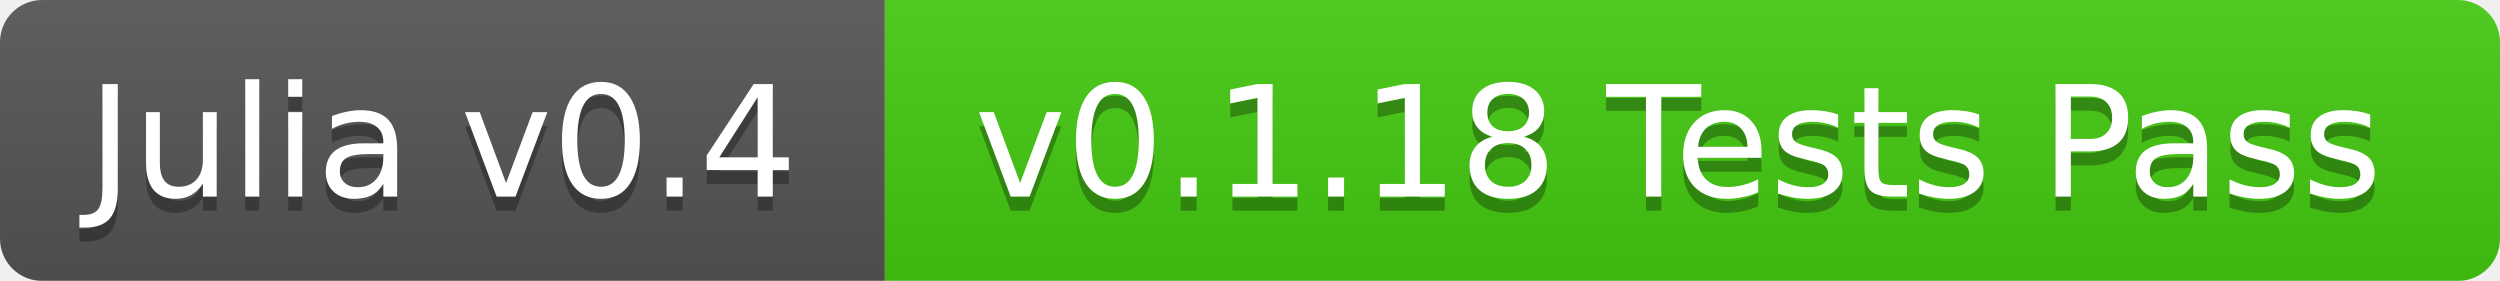
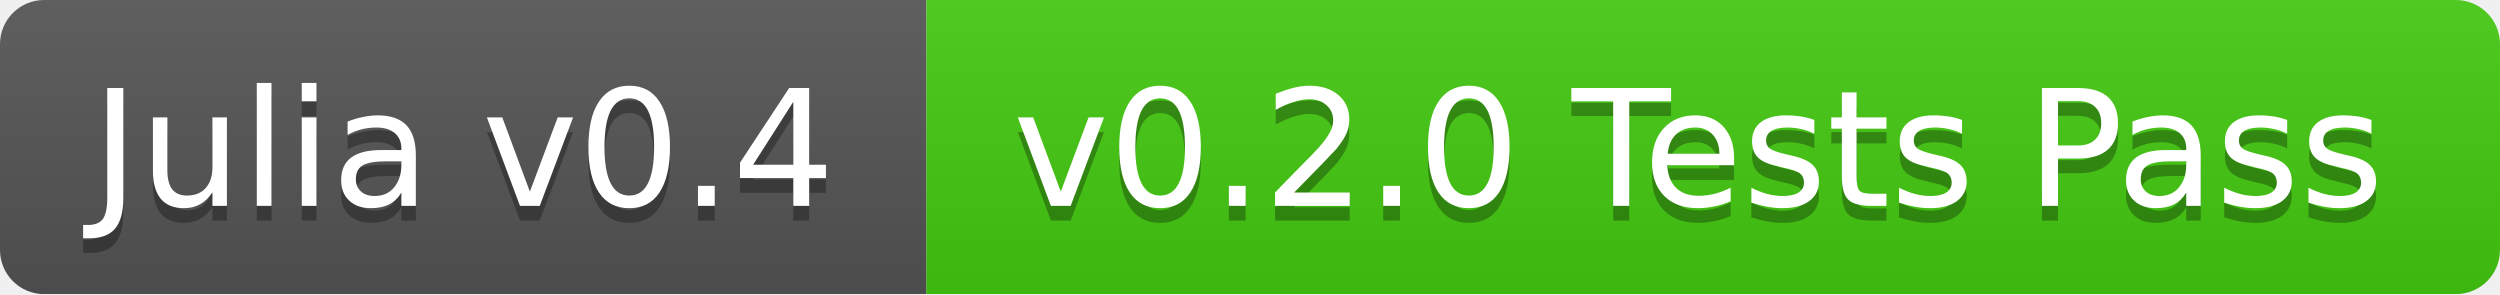
- <svg xmlns="http://www.w3.org/2000/svg" width="178" height="20">
+ <svg xmlns="http://www.w3.org/2000/svg" width="170" height="20">
  <linearGradient id="b" x2="0" y2="100%">
    <stop offset="0" stop-color="#bbb" stop-opacity=".1" />
    <stop offset="1" stop-opacity=".1" />
  </linearGradient>
  <mask id="a">
-     <rect width="178" height="20" rx="3" fill="#fff" />
+     <rect width="170" height="20" rx="3" fill="#fff" />
  </mask>
  <g mask="url(#a)">
    <path fill="#555" d="M0 0h63v20H0z" />
-     <path fill="#4c1" d="M63 0h115v20H63z" />
-     <path fill="url(#b)" d="M0 0h178v20H0z" />
+     <path fill="#4c1" d="M63 0h107v20H63z" />
+     <path fill="url(#b)" d="M0 0h170v20H0z" />
  </g>
  <g fill="#fff" text-anchor="middle" font-family="DejaVu Sans,Verdana,Geneva,sans-serif" font-size="11">
    <text x="31.5" y="15" fill="#010101" fill-opacity=".3">Julia v0.4</text>
    <text x="31.5" y="14">Julia v0.4</text>
-     <text x="119.5" y="15" fill="#010101" fill-opacity=".3">v0.1.18 Tests Pass</text>
-     <text x="119.5" y="14">v0.1.18 Tests Pass</text>
+     <text x="115.5" y="15" fill="#010101" fill-opacity=".3">v0.2.0 Tests Pass</text>
+     <text x="115.5" y="14">v0.2.0 Tests Pass</text>
  </g>
</svg>
